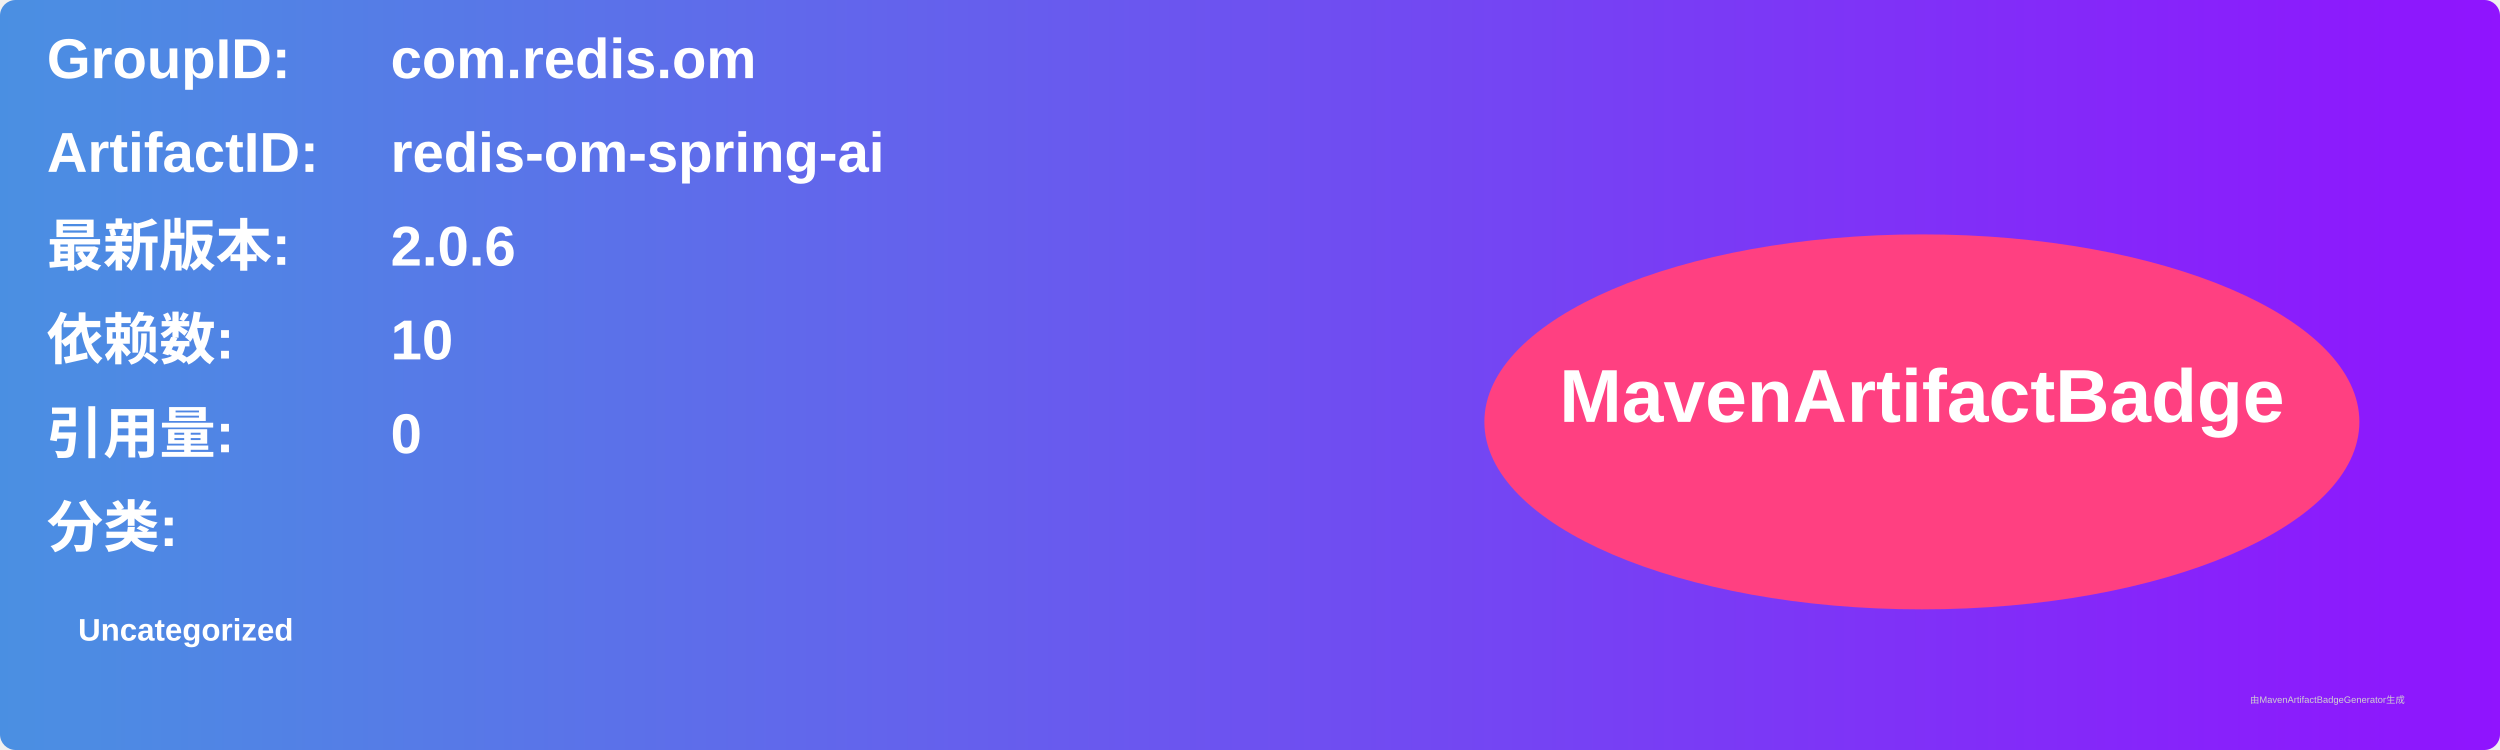
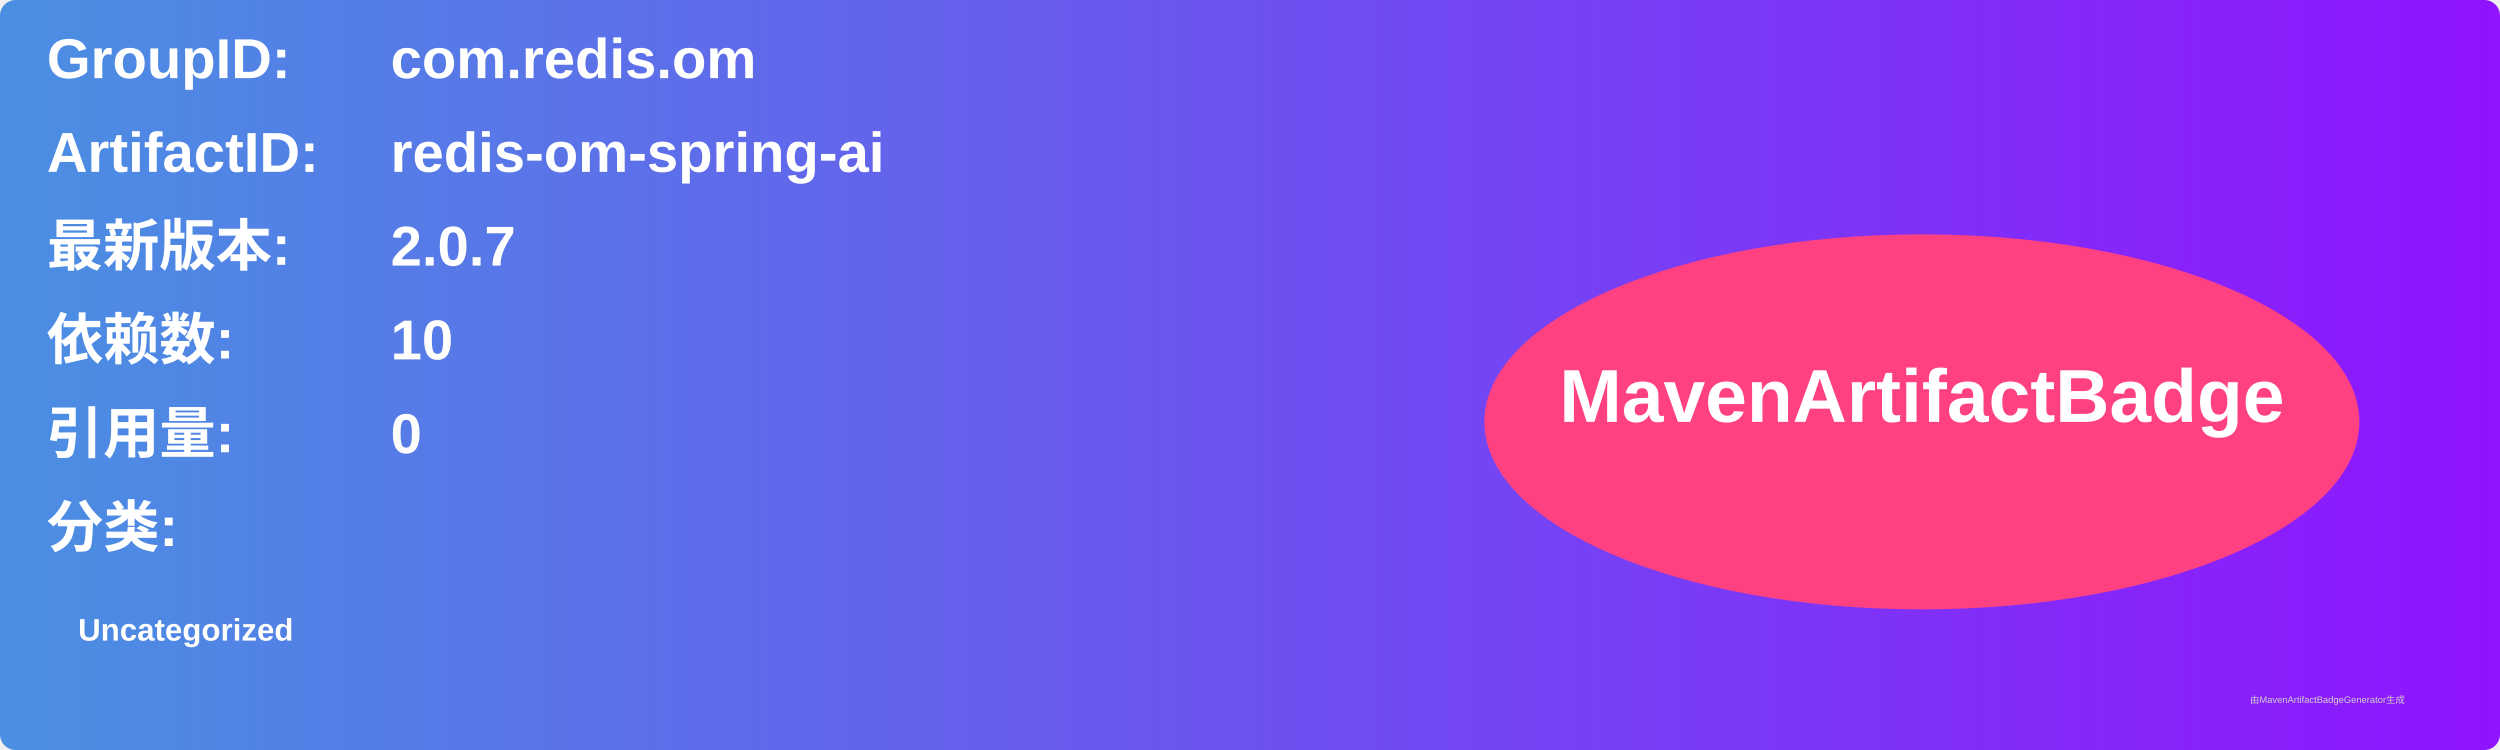
<svg xmlns="http://www.w3.org/2000/svg" width="800" height="240" viewBox="0 0 800 240">
  <linearGradient id="grad" x1="0%" y1="0%" x2="100%" y2="0%">
    <stop offset="0%" stop-color="#4a90e2" />
    <stop offset="100%" stop-color="#9013fe" />
  </linearGradient>
  <rect width="100%" height="100%" rx="5" ry="5" fill="url(#grad)" />
  <g transform="translate(15, 15)">
    <text x="0" y="10" font-family="Arial" font-size="18" fill="white" font-weight="bold" width="260">GroupID:</text>
    <text x="110" y="10" font-family="Arial" font-size="18" fill="white" font-weight="bold" width="460">com.redis.om</text>
    <text x="0" y="40" font-family="Arial" font-size="18" fill="white" font-weight="bold" width="260">ArtifactID:</text>
    <text x="110" y="40" font-family="Arial" font-size="18" fill="white" font-weight="bold" width="460">redis-om-spring-ai</text>
    <text x="0" y="70" font-family="Arial" font-size="18" fill="white" font-weight="bold">最新版本:</text>
    <text x="110" y="70" font-family="Arial" font-size="18" fill="white" font-weight="bold">
-       <tspan font-weight="bold">2.0.6</tspan>
+       <tspan font-weight="bold">2.0.7</tspan>
    </text>
    <text x="0" y="100" font-family="Arial" font-size="18" fill="white" font-weight="bold">依赖数: </text>
    <text x="110" y="100" font-family="Arial" font-size="18" fill="white">
      <tspan font-weight="bold">10</tspan>
    </text>
    <text x="0" y="130" font-family="Arial" font-size="18" fill="white" font-weight="bold">引用量: </text>
    <text x="110" y="130" font-family="Arial" font-size="18" fill="white">
      <tspan font-weight="bold">0</tspan>
    </text>
    <text x="0" y="160" font-family="Arial" font-size="18" fill="white" font-weight="bold">分类:</text>
    <text x="10" y="190" font-family="Arial" font-size="10" fill="white">
      <tspan font-weight="bold">Uncategorized</tspan>
    </text>
    <ellipse cx="600" cy="120" rx="140" ry="60" fill="#ff4081" />
    <text x="600" y="120" text-anchor="middle" font-family="Arial" font-size="24" fill="white" font-weight="bold">MavenArtifactBadge</text>
  </g>
  <text x="720" y="225" font-family="Arial" font-size="3" fill="#d0d0d0">由MavenArtifactBadgeGenerator生成</text>
</svg>
